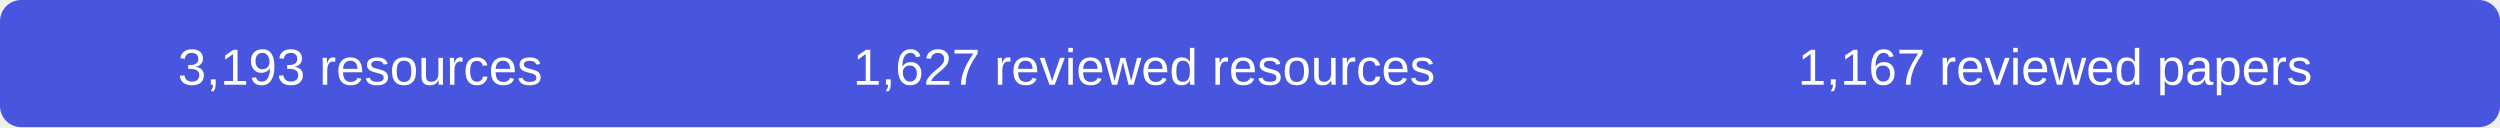
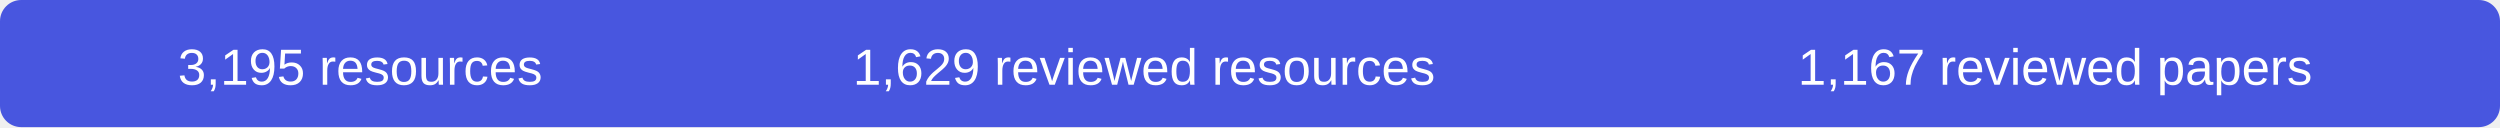
- <svg xmlns="http://www.w3.org/2000/svg" width="590" height="30" role="img" aria-label="3193 resources, 1627 reviewed resources, 1167 reviewed papers">
+ <svg xmlns="http://www.w3.org/2000/svg" width="590" height="30" role="img" aria-label="3195 resources, 1629 reviewed resources, 1167 reviewed papers">
  <rect width="590" height="30" rx="5" fill="#4856df" />
  <g fill="#fff" font-family="Arial,sans-serif" font-size="12" text-anchor="middle">
-     <text x="85" y="20">3,193 resources</text>
-     <text x="270" y="20">1,627 reviewed resources</text>
+     <text x="85" y="20">3,195 resources</text>
+     <text x="270" y="20">1,629 reviewed resources</text>
    <text x="485" y="20">1,167 reviewed papers</text>
  </g>
</svg>
